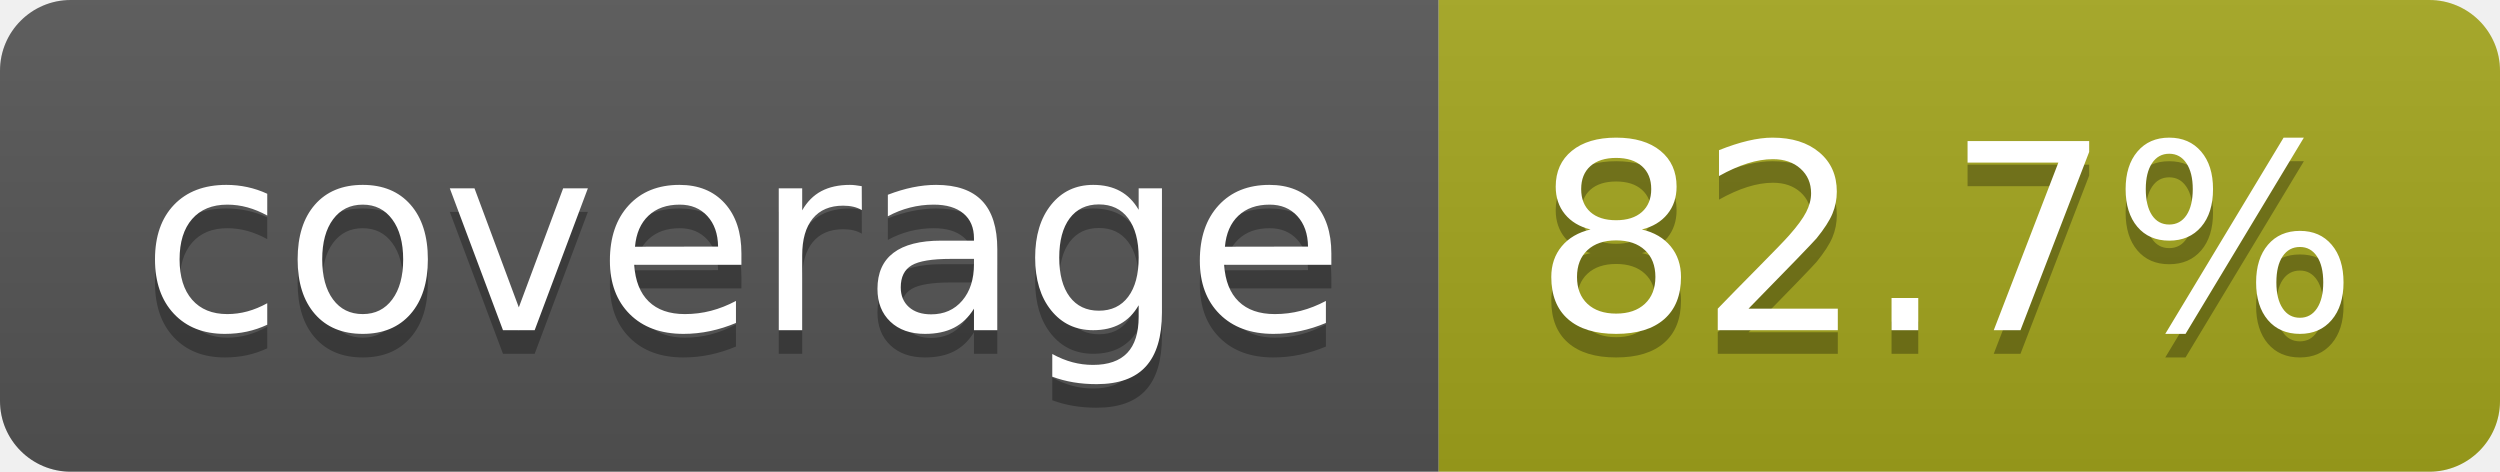
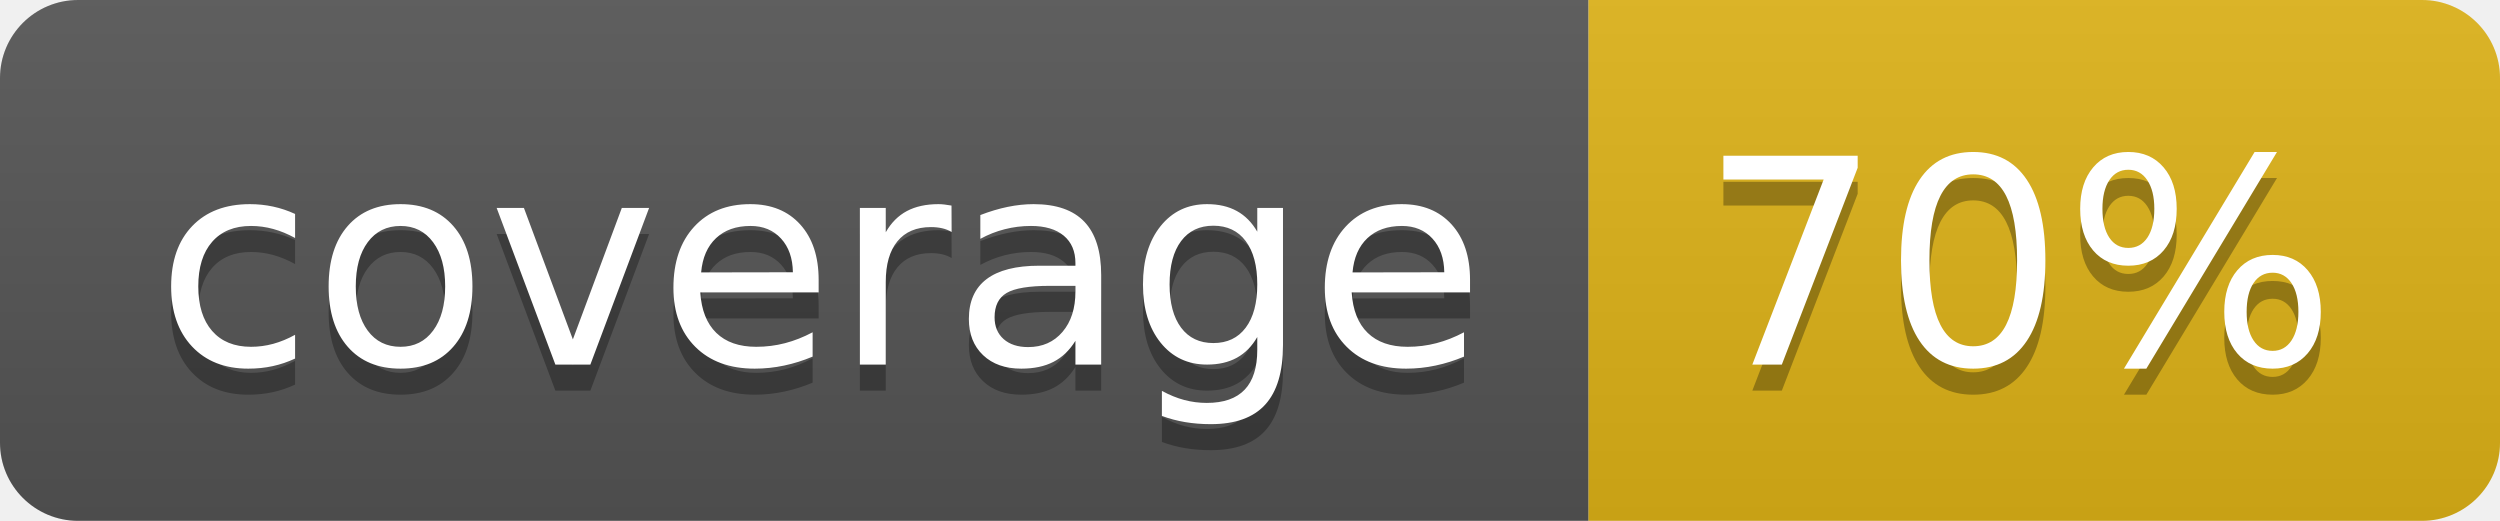
- <svg xmlns="http://www.w3.org/2000/svg" width="106" height="20" role="img" aria-label="coverage: 82.7%">
+ <svg xmlns="http://www.w3.org/2000/svg" width="96" height="20" role="img" aria-label="coverage: 70%">
  <linearGradient id="s" x2="0" y2="100%">
    <stop offset="0" stop-color="#bbb" stop-opacity=".1" />
    <stop offset="1" stop-opacity=".1" />
  </linearGradient>
  <clipPath id="r">
-     <rect width="106" height="20" rx="3" fill="#fff" />
+     <rect width="96" height="20" rx="3" fill="#fff" />
  </clipPath>
  <g clip-path="url(#r)">
    <rect width="61" height="20" fill="#555" />
-     <rect x="61" width="45" height="20" fill="#a4a61d" />
-     <rect width="106" height="20" fill="url(#s)" />
+     <rect x="61" width="35" height="20" fill="#dfb317" />
+     <rect width="96" height="20" fill="url(#s)" />
  </g>
  <g fill="#fff" text-anchor="middle" font-family="Verdana,Geneva,DejaVu Sans,sans-serif" text-rendering="geometricPrecision" font-size="110">
    <text aria-hidden="true" x="315" y="150" fill="#010101" fill-opacity=".3" transform="scale(.1)" textLength="510">coverage</text>
    <text x="315" y="140" transform="scale(.1)" fill="#fff" textLength="510">coverage</text>
-     <text aria-hidden="true" x="825" y="150" fill="#010101" fill-opacity=".3" transform="scale(.1)" textLength="350">82.7%</text>
-     <text x="825" y="140" transform="scale(.1)" fill="#fff" textLength="350">82.7%</text>
+     <text aria-hidden="true" x="775" y="150" fill="#010101" fill-opacity=".3" transform="scale(.1)" textLength="245">70%</text>
+     <text x="775" y="140" transform="scale(.1)" fill="#fff" textLength="245">70%</text>
  </g>
</svg>
